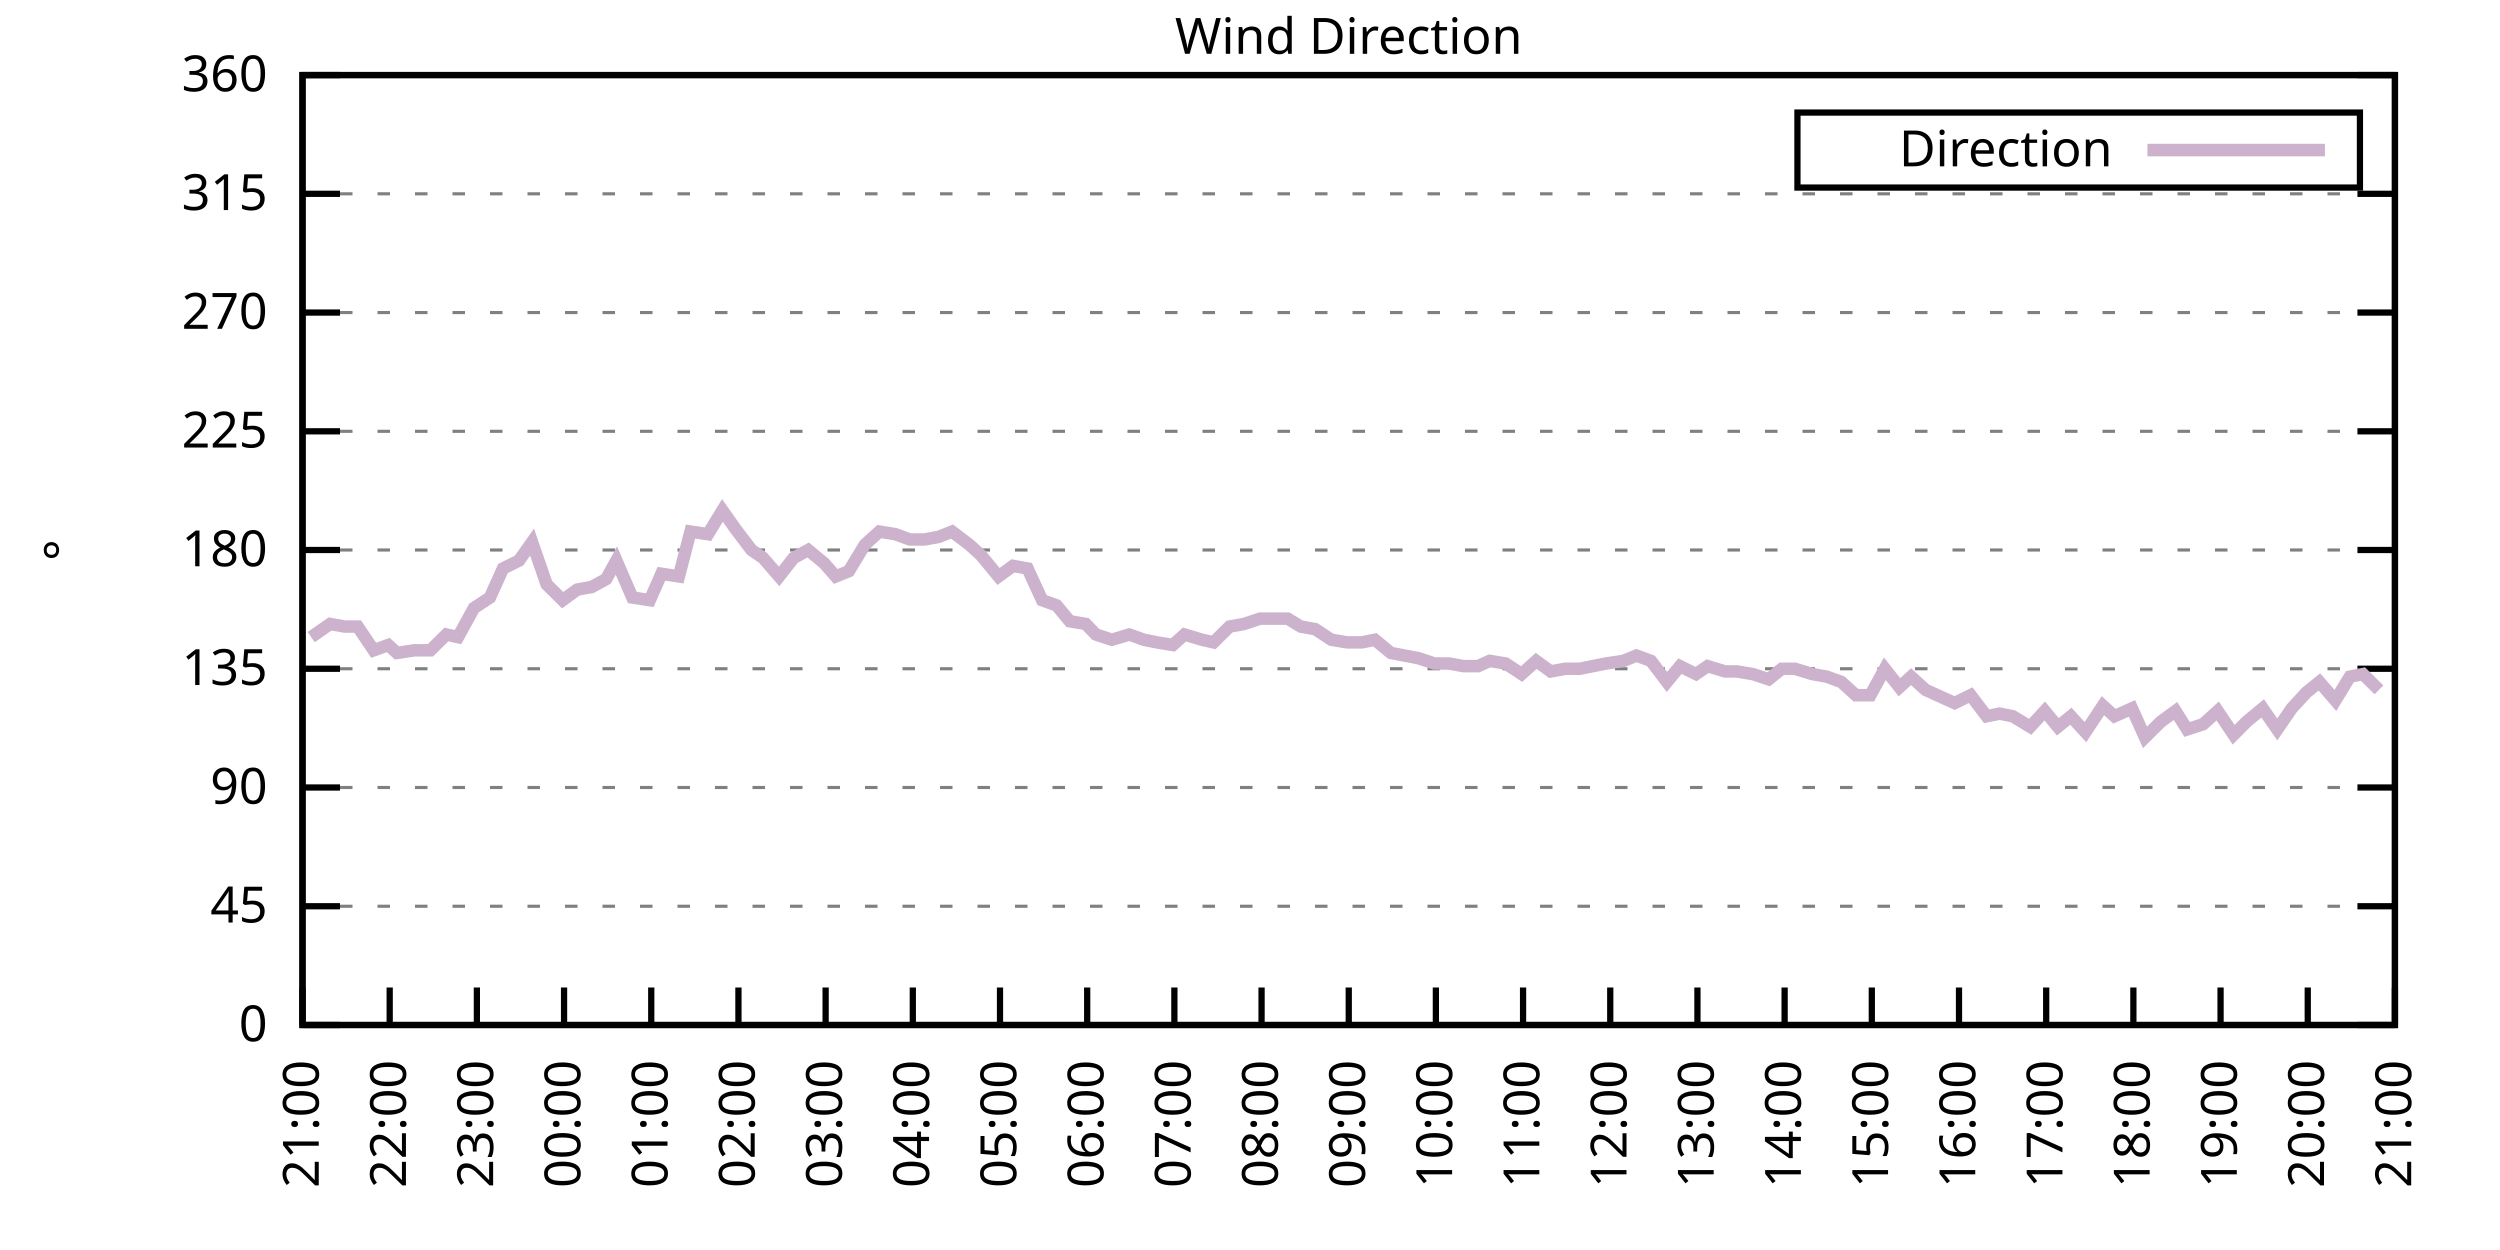
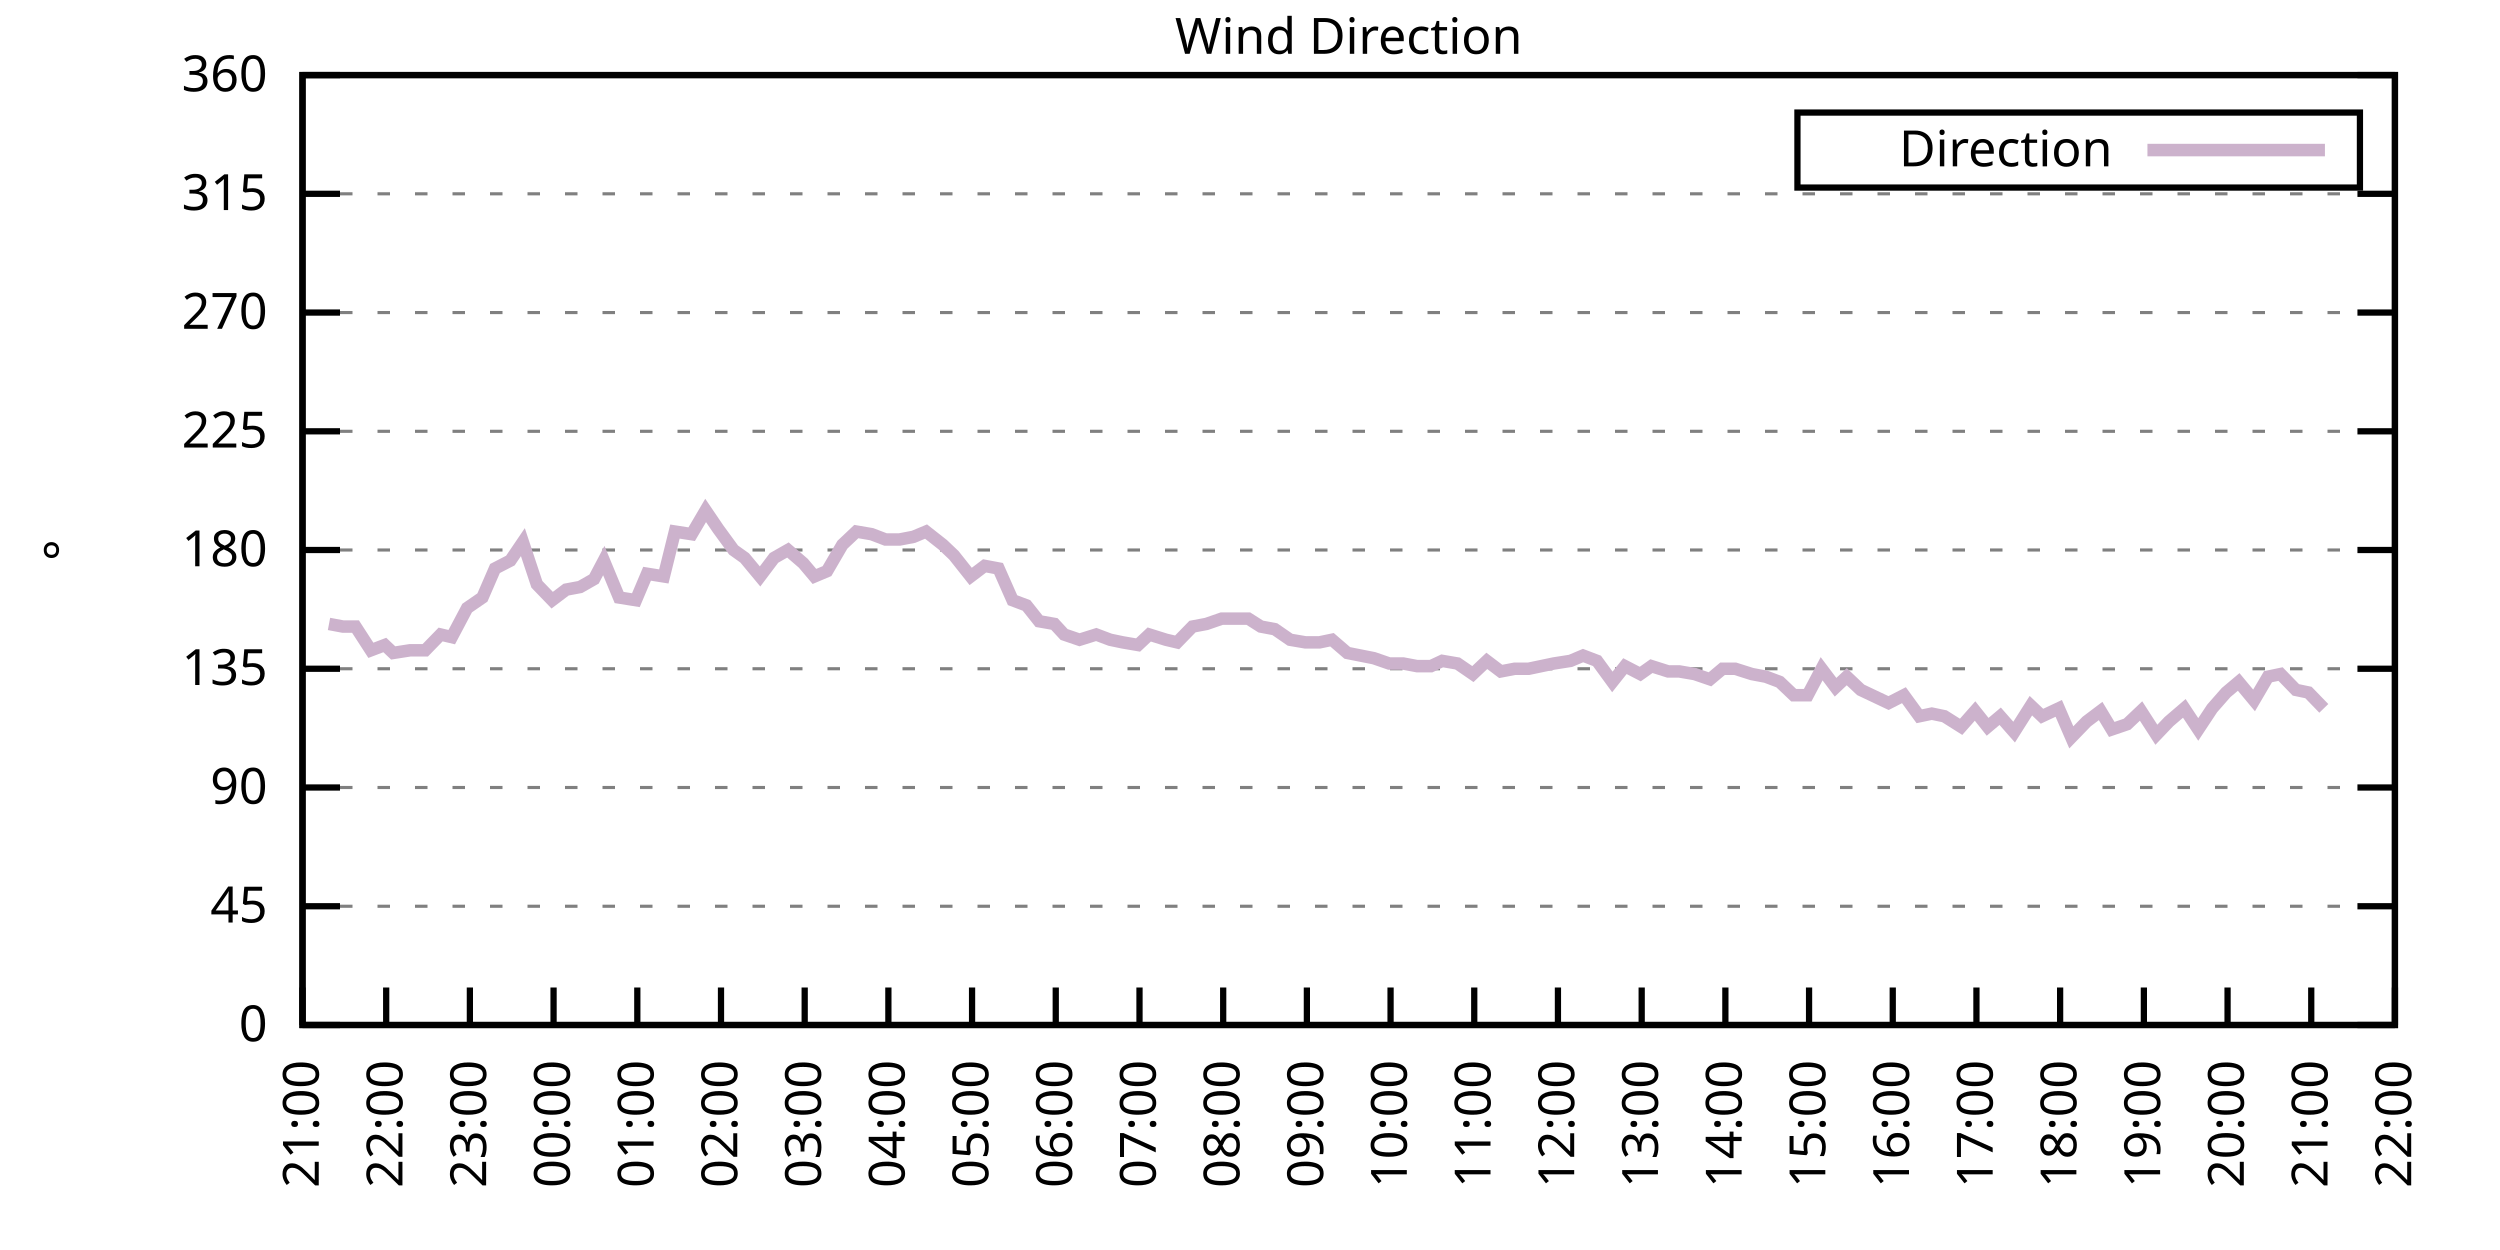
<svg xmlns="http://www.w3.org/2000/svg" xmlns:xlink="http://www.w3.org/1999/xlink" width="400" height="200" viewBox="0 0 400 200">
  <g id="gnuplot_canvas">
    <rect x="0" y="0" width="400" height="200" fill="none" />
    <defs>
      <circle id="gpDot" r="0.5" stroke-width="0.5" stroke="currentColor" />
      <path id="gpPt0" stroke-width="0.333" stroke="currentColor" d="M-1,0 h2 M0,-1 v2" />
      <path id="gpPt1" stroke-width="0.333" stroke="currentColor" d="M-1,-1 L1,1 M1,-1 L-1,1" />
      <path id="gpPt2" stroke-width="0.333" stroke="currentColor" d="M-1,0 L1,0 M0,-1 L0,1 M-1,-1 L1,1 M-1,1 L1,-1" />
      <rect id="gpPt3" stroke-width="0.333" stroke="currentColor" x="-1" y="-1" width="2" height="2" />
      <rect id="gpPt4" stroke-width="0.333" stroke="currentColor" fill="currentColor" x="-1" y="-1" width="2" height="2" />
      <circle id="gpPt5" stroke-width="0.333" stroke="currentColor" cx="0" cy="0" r="1" />
      <use xlink:href="#gpPt5" id="gpPt6" fill="currentColor" stroke="none" />
      <path id="gpPt7" stroke-width="0.333" stroke="currentColor" d="M0,-1.33 L-1.33,0.67 L1.33,0.67 z" />
      <use xlink:href="#gpPt7" id="gpPt8" fill="currentColor" stroke="none" />
      <use xlink:href="#gpPt7" id="gpPt9" stroke="currentColor" transform="rotate(180)" />
      <use xlink:href="#gpPt9" id="gpPt10" fill="currentColor" stroke="none" />
      <use xlink:href="#gpPt3" id="gpPt11" stroke="currentColor" transform="rotate(45)" />
      <use xlink:href="#gpPt11" id="gpPt12" fill="currentColor" stroke="none" />
      <path id="gpPt13" stroke-width="0.333" stroke="currentColor" d="M0,1.330 L1.265,0.411 L0.782,-1.067 L-0.782,-1.076 L-1.265,0.411 z" />
      <use xlink:href="#gpPt13" id="gpPt14" fill="currentColor" stroke="none" />
      <filter id="textbox" filterUnits="objectBoundingBox" x="0" y="0" height="1" width="1">
        <feFlood flood-color="white" flood-opacity="1" result="bgnd" />
        <feComposite in="SourceGraphic" in2="bgnd" operator="atop" />
      </filter>
      <filter id="greybox" filterUnits="objectBoundingBox" x="0" y="0" height="1" width="1">
        <feFlood flood-color="lightgrey" flood-opacity="1" result="grey" />
        <feComposite in="SourceGraphic" in2="grey" operator="atop" />
      </filter>
    </defs>
    <g fill="none" color="white" stroke="currentColor" stroke-width="1.00" stroke-linecap="butt" stroke-linejoin="miter">
</g>
    <g fill="none" color="black" stroke="currentColor" stroke-width="1.00" stroke-linecap="butt" stroke-linejoin="miter">
      <g stroke="none" shape-rendering="crispEdges">
        <polygon fill="rgb(255, 255, 255)" points="48.40,164.00 383.18,164.00 383.18,12.02 48.40,12.02 " />
      </g>
    </g>
    <g fill="none" color="black" stroke="currentColor" stroke-width="1.00" stroke-linecap="butt" stroke-linejoin="miter">
</g>
    <g fill="none" color="black" stroke="black" stroke-width="0.50" stroke-linecap="butt" stroke-linejoin="miter">
</g>
    <g fill="none" color="gray" stroke="currentColor" stroke-width="0.50" stroke-linecap="butt" stroke-linejoin="miter">
      <path stroke="gray" stroke-dasharray="2,4" class="gridline" d="M48.40,164.00 L383.19,164.00  " />
    </g>
    <g fill="none" color="gray" stroke="gray" stroke-width="1.00" stroke-linecap="butt" stroke-linejoin="miter">
</g>
    <g fill="none" color="black" stroke="currentColor" stroke-width="1.00" stroke-linecap="butt" stroke-linejoin="miter">
      <path stroke="black" d="M48.40,164.00 L54.40,164.00 M383.19,164.00 L377.19,164.00  " />
      <g transform="translate(42.80,166.60)" stroke="none" fill="black" font-family="Sans" font-size="8.00" text-anchor="end">
        <text>
          <tspan font-family="Sans"> 0</tspan>
        </text>
      </g>
    </g>
    <g fill="none" color="black" stroke="currentColor" stroke-width="1.00" stroke-linecap="butt" stroke-linejoin="miter">
</g>
    <g fill="none" color="black" stroke="black" stroke-width="0.50" stroke-linecap="butt" stroke-linejoin="miter">
</g>
    <g fill="none" color="gray" stroke="currentColor" stroke-width="0.50" stroke-linecap="butt" stroke-linejoin="miter">
      <path stroke="gray" stroke-dasharray="2,4" class="gridline" d="M48.40,145.00 L383.19,145.00  " />
    </g>
    <g fill="none" color="gray" stroke="gray" stroke-width="1.00" stroke-linecap="butt" stroke-linejoin="miter">
</g>
    <g fill="none" color="black" stroke="currentColor" stroke-width="1.00" stroke-linecap="butt" stroke-linejoin="miter">
      <path stroke="black" d="M48.40,145.00 L54.40,145.00 M383.19,145.00 L377.19,145.00  " />
      <g transform="translate(42.80,147.60)" stroke="none" fill="black" font-family="Sans" font-size="8.00" text-anchor="end">
        <text>
          <tspan font-family="Sans"> 45</tspan>
        </text>
      </g>
    </g>
    <g fill="none" color="black" stroke="currentColor" stroke-width="1.00" stroke-linecap="butt" stroke-linejoin="miter">
</g>
    <g fill="none" color="black" stroke="black" stroke-width="0.50" stroke-linecap="butt" stroke-linejoin="miter">
</g>
    <g fill="none" color="gray" stroke="currentColor" stroke-width="0.50" stroke-linecap="butt" stroke-linejoin="miter">
      <path stroke="gray" stroke-dasharray="2,4" class="gridline" d="M48.40,126.00 L383.19,126.00  " />
    </g>
    <g fill="none" color="gray" stroke="gray" stroke-width="1.00" stroke-linecap="butt" stroke-linejoin="miter">
</g>
    <g fill="none" color="black" stroke="currentColor" stroke-width="1.00" stroke-linecap="butt" stroke-linejoin="miter">
      <path stroke="black" d="M48.40,126.00 L54.40,126.00 M383.19,126.00 L377.19,126.00  " />
      <g transform="translate(42.80,128.60)" stroke="none" fill="black" font-family="Sans" font-size="8.00" text-anchor="end">
        <text>
          <tspan font-family="Sans"> 90</tspan>
        </text>
      </g>
    </g>
    <g fill="none" color="black" stroke="currentColor" stroke-width="1.00" stroke-linecap="butt" stroke-linejoin="miter">
</g>
    <g fill="none" color="black" stroke="black" stroke-width="0.50" stroke-linecap="butt" stroke-linejoin="miter">
</g>
    <g fill="none" color="gray" stroke="currentColor" stroke-width="0.50" stroke-linecap="butt" stroke-linejoin="miter">
      <path stroke="gray" stroke-dasharray="2,4" class="gridline" d="M48.40,107.00 L383.19,107.00  " />
    </g>
    <g fill="none" color="gray" stroke="gray" stroke-width="1.00" stroke-linecap="butt" stroke-linejoin="miter">
</g>
    <g fill="none" color="black" stroke="currentColor" stroke-width="1.00" stroke-linecap="butt" stroke-linejoin="miter">
      <path stroke="black" d="M48.40,107.00 L54.40,107.00 M383.19,107.00 L377.19,107.00  " />
      <g transform="translate(42.80,109.60)" stroke="none" fill="black" font-family="Sans" font-size="8.00" text-anchor="end">
        <text>
          <tspan font-family="Sans"> 135</tspan>
        </text>
      </g>
    </g>
    <g fill="none" color="black" stroke="currentColor" stroke-width="1.00" stroke-linecap="butt" stroke-linejoin="miter">
</g>
    <g fill="none" color="black" stroke="black" stroke-width="0.50" stroke-linecap="butt" stroke-linejoin="miter">
</g>
    <g fill="none" color="gray" stroke="currentColor" stroke-width="0.50" stroke-linecap="butt" stroke-linejoin="miter">
      <path stroke="gray" stroke-dasharray="2,4" class="gridline" d="M48.40,88.00 L383.19,88.00  " />
    </g>
    <g fill="none" color="gray" stroke="gray" stroke-width="1.00" stroke-linecap="butt" stroke-linejoin="miter">
</g>
    <g fill="none" color="black" stroke="currentColor" stroke-width="1.00" stroke-linecap="butt" stroke-linejoin="miter">
      <path stroke="black" d="M48.40,88.00 L54.40,88.00 M383.19,88.00 L377.19,88.00  " />
      <g transform="translate(42.80,90.60)" stroke="none" fill="black" font-family="Sans" font-size="8.00" text-anchor="end">
        <text>
          <tspan font-family="Sans"> 180</tspan>
        </text>
      </g>
    </g>
    <g fill="none" color="black" stroke="currentColor" stroke-width="1.00" stroke-linecap="butt" stroke-linejoin="miter">
</g>
    <g fill="none" color="black" stroke="black" stroke-width="0.50" stroke-linecap="butt" stroke-linejoin="miter">
</g>
    <g fill="none" color="gray" stroke="currentColor" stroke-width="0.50" stroke-linecap="butt" stroke-linejoin="miter">
      <path stroke="gray" stroke-dasharray="2,4" class="gridline" d="M48.40,69.01 L383.19,69.01  " />
    </g>
    <g fill="none" color="gray" stroke="gray" stroke-width="1.00" stroke-linecap="butt" stroke-linejoin="miter">
</g>
    <g fill="none" color="black" stroke="currentColor" stroke-width="1.00" stroke-linecap="butt" stroke-linejoin="miter">
      <path stroke="black" d="M48.40,69.01 L54.40,69.01 M383.19,69.01 L377.19,69.01  " />
      <g transform="translate(42.80,71.61)" stroke="none" fill="black" font-family="Sans" font-size="8.00" text-anchor="end">
        <text>
          <tspan font-family="Sans"> 225</tspan>
        </text>
      </g>
    </g>
    <g fill="none" color="black" stroke="currentColor" stroke-width="1.00" stroke-linecap="butt" stroke-linejoin="miter">
</g>
    <g fill="none" color="black" stroke="black" stroke-width="0.50" stroke-linecap="butt" stroke-linejoin="miter">
</g>
    <g fill="none" color="gray" stroke="currentColor" stroke-width="0.50" stroke-linecap="butt" stroke-linejoin="miter">
      <path stroke="gray" stroke-dasharray="2,4" class="gridline" d="M48.40,50.01 L383.19,50.01  " />
    </g>
    <g fill="none" color="gray" stroke="gray" stroke-width="1.00" stroke-linecap="butt" stroke-linejoin="miter">
</g>
    <g fill="none" color="black" stroke="currentColor" stroke-width="1.00" stroke-linecap="butt" stroke-linejoin="miter">
      <path stroke="black" d="M48.40,50.01 L54.40,50.01 M383.19,50.01 L377.19,50.01  " />
      <g transform="translate(42.80,52.61)" stroke="none" fill="black" font-family="Sans" font-size="8.00" text-anchor="end">
        <text>
          <tspan font-family="Sans"> 270</tspan>
        </text>
      </g>
    </g>
    <g fill="none" color="black" stroke="currentColor" stroke-width="1.00" stroke-linecap="butt" stroke-linejoin="miter">
</g>
    <g fill="none" color="black" stroke="black" stroke-width="0.50" stroke-linecap="butt" stroke-linejoin="miter">
</g>
    <g fill="none" color="gray" stroke="currentColor" stroke-width="0.50" stroke-linecap="butt" stroke-linejoin="miter">
      <path stroke="gray" stroke-dasharray="2,4" class="gridline" d="M48.40,31.01 L383.19,31.01  " />
    </g>
    <g fill="none" color="gray" stroke="gray" stroke-width="1.00" stroke-linecap="butt" stroke-linejoin="miter">
</g>
    <g fill="none" color="black" stroke="currentColor" stroke-width="1.00" stroke-linecap="butt" stroke-linejoin="miter">
      <path stroke="black" d="M48.40,31.01 L54.40,31.01 M383.19,31.01 L377.19,31.01  " />
      <g transform="translate(42.80,33.61)" stroke="none" fill="black" font-family="Sans" font-size="8.00" text-anchor="end">
        <text>
          <tspan font-family="Sans"> 315</tspan>
        </text>
      </g>
    </g>
    <g fill="none" color="black" stroke="currentColor" stroke-width="1.00" stroke-linecap="butt" stroke-linejoin="miter">
</g>
    <g fill="none" color="black" stroke="black" stroke-width="0.50" stroke-linecap="butt" stroke-linejoin="miter">
</g>
    <g fill="none" color="gray" stroke="currentColor" stroke-width="0.50" stroke-linecap="butt" stroke-linejoin="miter">
      <path stroke="gray" stroke-dasharray="2,4" class="gridline" d="M48.40,12.01 L383.19,12.01  " />
    </g>
    <g fill="none" color="gray" stroke="gray" stroke-width="1.00" stroke-linecap="butt" stroke-linejoin="miter">
</g>
    <g fill="none" color="black" stroke="currentColor" stroke-width="1.00" stroke-linecap="butt" stroke-linejoin="miter">
      <path stroke="black" d="M48.40,12.01 L54.40,12.01 M383.19,12.01 L377.19,12.01  " />
      <g transform="translate(42.80,14.61)" stroke="none" fill="black" font-family="Sans" font-size="8.00" text-anchor="end">
        <text>
          <tspan font-family="Sans"> 360</tspan>
        </text>
      </g>
    </g>
    <g fill="none" color="black" stroke="currentColor" stroke-width="1.00" stroke-linecap="butt" stroke-linejoin="miter">
      <path stroke="black" d="M48.40,164.00 L48.40,158.00  " />
      <g transform="translate(51.00,169.60) rotate(270.00)" stroke="none" fill="black" font-family="Sans" font-size="8.00" text-anchor="end">
        <text>
          <tspan font-family="Sans">21:00</tspan>
        </text>
      </g>
    </g>
    <g fill="none" color="black" stroke="currentColor" stroke-width="1.00" stroke-linecap="butt" stroke-linejoin="miter">
-       <path stroke="black" d="M62.35,164.00 L62.35,158.00  " />
-       <g transform="translate(64.95,169.60) rotate(270.00)" stroke="none" fill="black" font-family="Sans" font-size="8.00" text-anchor="end">
+       <path stroke="black" d="M61.79,164.00 L61.79,158.00  " />
+       <g transform="translate(64.39,169.60) rotate(270.00)" stroke="none" fill="black" font-family="Sans" font-size="8.00" text-anchor="end">
        <text>
          <tspan font-family="Sans">22:00</tspan>
        </text>
      </g>
    </g>
    <g fill="none" color="black" stroke="currentColor" stroke-width="1.00" stroke-linecap="butt" stroke-linejoin="miter">
-       <path stroke="black" d="M76.30,164.00 L76.30,158.00  " />
-       <g transform="translate(78.90,169.60) rotate(270.00)" stroke="none" fill="black" font-family="Sans" font-size="8.00" text-anchor="end">
+       <path stroke="black" d="M75.18,164.00 L75.18,158.00  " />
+       <g transform="translate(77.78,169.60) rotate(270.00)" stroke="none" fill="black" font-family="Sans" font-size="8.00" text-anchor="end">
        <text>
          <tspan font-family="Sans">23:00</tspan>
        </text>
      </g>
    </g>
    <g fill="none" color="black" stroke="currentColor" stroke-width="1.00" stroke-linecap="butt" stroke-linejoin="miter">
-       <path stroke="black" d="M90.25,164.00 L90.25,158.00  " />
-       <g transform="translate(92.85,169.60) rotate(270.00)" stroke="none" fill="black" font-family="Sans" font-size="8.00" text-anchor="end">
+       <path stroke="black" d="M88.57,164.00 L88.57,158.00  " />
+       <g transform="translate(91.17,169.60) rotate(270.00)" stroke="none" fill="black" font-family="Sans" font-size="8.00" text-anchor="end">
        <text>
          <tspan font-family="Sans">00:00</tspan>
        </text>
      </g>
    </g>
    <g fill="none" color="black" stroke="currentColor" stroke-width="1.00" stroke-linecap="butt" stroke-linejoin="miter">
-       <path stroke="black" d="M104.20,164.00 L104.20,158.00  " />
-       <g transform="translate(106.80,169.60) rotate(270.00)" stroke="none" fill="black" font-family="Sans" font-size="8.00" text-anchor="end">
+       <path stroke="black" d="M101.97,164.00 L101.97,158.00  " />
+       <g transform="translate(104.57,169.60) rotate(270.00)" stroke="none" fill="black" font-family="Sans" font-size="8.00" text-anchor="end">
        <text>
          <tspan font-family="Sans">01:00</tspan>
        </text>
      </g>
    </g>
    <g fill="none" color="black" stroke="currentColor" stroke-width="1.00" stroke-linecap="butt" stroke-linejoin="miter">
-       <path stroke="black" d="M118.15,164.00 L118.15,158.00  " />
-       <g transform="translate(120.75,169.60) rotate(270.00)" stroke="none" fill="black" font-family="Sans" font-size="8.00" text-anchor="end">
+       <path stroke="black" d="M115.36,164.00 L115.36,158.00  " />
+       <g transform="translate(117.96,169.60) rotate(270.00)" stroke="none" fill="black" font-family="Sans" font-size="8.00" text-anchor="end">
        <text>
          <tspan font-family="Sans">02:00</tspan>
        </text>
      </g>
    </g>
    <g fill="none" color="black" stroke="currentColor" stroke-width="1.00" stroke-linecap="butt" stroke-linejoin="miter">
-       <path stroke="black" d="M132.10,164.00 L132.10,158.00  " />
-       <g transform="translate(134.70,169.60) rotate(270.00)" stroke="none" fill="black" font-family="Sans" font-size="8.00" text-anchor="end">
+       <path stroke="black" d="M128.75,164.00 L128.75,158.00  " />
+       <g transform="translate(131.35,169.60) rotate(270.00)" stroke="none" fill="black" font-family="Sans" font-size="8.00" text-anchor="end">
        <text>
          <tspan font-family="Sans">03:00</tspan>
        </text>
      </g>
    </g>
    <g fill="none" color="black" stroke="currentColor" stroke-width="1.00" stroke-linecap="butt" stroke-linejoin="miter">
-       <path stroke="black" d="M146.05,164.00 L146.05,158.00  " />
-       <g transform="translate(148.65,169.60) rotate(270.00)" stroke="none" fill="black" font-family="Sans" font-size="8.00" text-anchor="end">
+       <path stroke="black" d="M142.14,164.00 L142.14,158.00  " />
+       <g transform="translate(144.74,169.60) rotate(270.00)" stroke="none" fill="black" font-family="Sans" font-size="8.00" text-anchor="end">
        <text>
          <tspan font-family="Sans">04:00</tspan>
        </text>
      </g>
    </g>
    <g fill="none" color="black" stroke="currentColor" stroke-width="1.00" stroke-linecap="butt" stroke-linejoin="miter">
-       <path stroke="black" d="M160.00,164.00 L160.00,158.00  " />
-       <g transform="translate(162.60,169.60) rotate(270.00)" stroke="none" fill="black" font-family="Sans" font-size="8.00" text-anchor="end">
+       <path stroke="black" d="M155.53,164.00 L155.53,158.00  " />
+       <g transform="translate(158.13,169.60) rotate(270.00)" stroke="none" fill="black" font-family="Sans" font-size="8.00" text-anchor="end">
        <text>
          <tspan font-family="Sans">05:00</tspan>
        </text>
      </g>
    </g>
    <g fill="none" color="black" stroke="currentColor" stroke-width="1.00" stroke-linecap="butt" stroke-linejoin="miter">
-       <path stroke="black" d="M173.95,164.00 L173.95,158.00  " />
-       <g transform="translate(176.55,169.60) rotate(270.00)" stroke="none" fill="black" font-family="Sans" font-size="8.00" text-anchor="end">
+       <path stroke="black" d="M168.92,164.00 L168.92,158.00  " />
+       <g transform="translate(171.52,169.60) rotate(270.00)" stroke="none" fill="black" font-family="Sans" font-size="8.00" text-anchor="end">
        <text>
          <tspan font-family="Sans">06:00</tspan>
        </text>
      </g>
    </g>
    <g fill="none" color="black" stroke="currentColor" stroke-width="1.00" stroke-linecap="butt" stroke-linejoin="miter">
-       <path stroke="black" d="M187.90,164.00 L187.90,158.00  " />
-       <g transform="translate(190.50,169.60) rotate(270.00)" stroke="none" fill="black" font-family="Sans" font-size="8.00" text-anchor="end">
+       <path stroke="black" d="M182.32,164.00 L182.32,158.00  " />
+       <g transform="translate(184.92,169.60) rotate(270.00)" stroke="none" fill="black" font-family="Sans" font-size="8.00" text-anchor="end">
        <text>
          <tspan font-family="Sans">07:00</tspan>
        </text>
      </g>
    </g>
    <g fill="none" color="black" stroke="currentColor" stroke-width="1.00" stroke-linecap="butt" stroke-linejoin="miter">
-       <path stroke="black" d="M201.85,164.00 L201.85,158.00  " />
-       <g transform="translate(204.45,169.60) rotate(270.00)" stroke="none" fill="black" font-family="Sans" font-size="8.00" text-anchor="end">
+       <path stroke="black" d="M195.71,164.00 L195.71,158.00  " />
+       <g transform="translate(198.31,169.60) rotate(270.00)" stroke="none" fill="black" font-family="Sans" font-size="8.00" text-anchor="end">
        <text>
          <tspan font-family="Sans">08:00</tspan>
        </text>
      </g>
    </g>
    <g fill="none" color="black" stroke="currentColor" stroke-width="1.00" stroke-linecap="butt" stroke-linejoin="miter">
-       <path stroke="black" d="M215.80,164.00 L215.80,158.00  " />
-       <g transform="translate(218.40,169.60) rotate(270.00)" stroke="none" fill="black" font-family="Sans" font-size="8.00" text-anchor="end">
+       <path stroke="black" d="M209.10,164.00 L209.10,158.00  " />
+       <g transform="translate(211.70,169.60) rotate(270.00)" stroke="none" fill="black" font-family="Sans" font-size="8.00" text-anchor="end">
        <text>
          <tspan font-family="Sans">09:00</tspan>
        </text>
      </g>
    </g>
    <g fill="none" color="black" stroke="currentColor" stroke-width="1.00" stroke-linecap="butt" stroke-linejoin="miter">
-       <path stroke="black" d="M229.74,164.00 L229.74,158.00  " />
-       <g transform="translate(232.34,169.60) rotate(270.00)" stroke="none" fill="black" font-family="Sans" font-size="8.00" text-anchor="end">
+       <path stroke="black" d="M222.49,164.00 L222.49,158.00  " />
+       <g transform="translate(225.09,169.60) rotate(270.00)" stroke="none" fill="black" font-family="Sans" font-size="8.00" text-anchor="end">
        <text>
          <tspan font-family="Sans">10:00</tspan>
        </text>
      </g>
    </g>
    <g fill="none" color="black" stroke="currentColor" stroke-width="1.00" stroke-linecap="butt" stroke-linejoin="miter">
-       <path stroke="black" d="M243.69,164.00 L243.69,158.00  " />
-       <g transform="translate(246.29,169.60) rotate(270.00)" stroke="none" fill="black" font-family="Sans" font-size="8.00" text-anchor="end">
+       <path stroke="black" d="M235.88,164.00 L235.88,158.00  " />
+       <g transform="translate(238.48,169.60) rotate(270.00)" stroke="none" fill="black" font-family="Sans" font-size="8.00" text-anchor="end">
        <text>
          <tspan font-family="Sans">11:00</tspan>
        </text>
      </g>
    </g>
    <g fill="none" color="black" stroke="currentColor" stroke-width="1.00" stroke-linecap="butt" stroke-linejoin="miter">
-       <path stroke="black" d="M257.64,164.00 L257.64,158.00  " />
-       <g transform="translate(260.24,169.60) rotate(270.00)" stroke="none" fill="black" font-family="Sans" font-size="8.00" text-anchor="end">
+       <path stroke="black" d="M249.27,164.00 L249.27,158.00  " />
+       <g transform="translate(251.87,169.60) rotate(270.00)" stroke="none" fill="black" font-family="Sans" font-size="8.00" text-anchor="end">
        <text>
          <tspan font-family="Sans">12:00</tspan>
        </text>
      </g>
    </g>
    <g fill="none" color="black" stroke="currentColor" stroke-width="1.00" stroke-linecap="butt" stroke-linejoin="miter">
-       <path stroke="black" d="M271.59,164.00 L271.59,158.00  " />
-       <g transform="translate(274.19,169.60) rotate(270.00)" stroke="none" fill="black" font-family="Sans" font-size="8.00" text-anchor="end">
+       <path stroke="black" d="M262.67,164.00 L262.67,158.00  " />
+       <g transform="translate(265.27,169.60) rotate(270.00)" stroke="none" fill="black" font-family="Sans" font-size="8.00" text-anchor="end">
        <text>
          <tspan font-family="Sans">13:00</tspan>
        </text>
      </g>
    </g>
    <g fill="none" color="black" stroke="currentColor" stroke-width="1.00" stroke-linecap="butt" stroke-linejoin="miter">
-       <path stroke="black" d="M285.54,164.00 L285.54,158.00  " />
-       <g transform="translate(288.14,169.60) rotate(270.00)" stroke="none" fill="black" font-family="Sans" font-size="8.00" text-anchor="end">
+       <path stroke="black" d="M276.06,164.00 L276.06,158.00  " />
+       <g transform="translate(278.66,169.60) rotate(270.00)" stroke="none" fill="black" font-family="Sans" font-size="8.00" text-anchor="end">
        <text>
          <tspan font-family="Sans">14:00</tspan>
        </text>
      </g>
    </g>
    <g fill="none" color="black" stroke="currentColor" stroke-width="1.00" stroke-linecap="butt" stroke-linejoin="miter">
-       <path stroke="black" d="M299.49,164.00 L299.49,158.00  " />
-       <g transform="translate(302.09,169.60) rotate(270.00)" stroke="none" fill="black" font-family="Sans" font-size="8.00" text-anchor="end">
+       <path stroke="black" d="M289.45,164.00 L289.45,158.00  " />
+       <g transform="translate(292.05,169.60) rotate(270.00)" stroke="none" fill="black" font-family="Sans" font-size="8.00" text-anchor="end">
        <text>
          <tspan font-family="Sans">15:00</tspan>
        </text>
      </g>
    </g>
    <g fill="none" color="black" stroke="currentColor" stroke-width="1.00" stroke-linecap="butt" stroke-linejoin="miter">
-       <path stroke="black" d="M313.44,164.00 L313.44,158.00  " />
-       <g transform="translate(316.04,169.60) rotate(270.00)" stroke="none" fill="black" font-family="Sans" font-size="8.00" text-anchor="end">
+       <path stroke="black" d="M302.84,164.00 L302.84,158.00  " />
+       <g transform="translate(305.44,169.60) rotate(270.00)" stroke="none" fill="black" font-family="Sans" font-size="8.00" text-anchor="end">
        <text>
          <tspan font-family="Sans">16:00</tspan>
        </text>
      </g>
    </g>
    <g fill="none" color="black" stroke="currentColor" stroke-width="1.00" stroke-linecap="butt" stroke-linejoin="miter">
-       <path stroke="black" d="M327.39,164.00 L327.39,158.00  " />
-       <g transform="translate(329.99,169.60) rotate(270.00)" stroke="none" fill="black" font-family="Sans" font-size="8.00" text-anchor="end">
+       <path stroke="black" d="M316.23,164.00 L316.23,158.00  " />
+       <g transform="translate(318.83,169.60) rotate(270.00)" stroke="none" fill="black" font-family="Sans" font-size="8.00" text-anchor="end">
        <text>
          <tspan font-family="Sans">17:00</tspan>
        </text>
      </g>
    </g>
    <g fill="none" color="black" stroke="currentColor" stroke-width="1.00" stroke-linecap="butt" stroke-linejoin="miter">
-       <path stroke="black" d="M341.34,164.00 L341.34,158.00  " />
-       <g transform="translate(343.94,169.60) rotate(270.00)" stroke="none" fill="black" font-family="Sans" font-size="8.00" text-anchor="end">
+       <path stroke="black" d="M329.62,164.00 L329.62,158.00  " />
+       <g transform="translate(332.22,169.60) rotate(270.00)" stroke="none" fill="black" font-family="Sans" font-size="8.00" text-anchor="end">
        <text>
          <tspan font-family="Sans">18:00</tspan>
        </text>
      </g>
    </g>
    <g fill="none" color="black" stroke="currentColor" stroke-width="1.00" stroke-linecap="butt" stroke-linejoin="miter">
-       <path stroke="black" d="M355.29,164.00 L355.29,158.00  " />
-       <g transform="translate(357.89,169.60) rotate(270.00)" stroke="none" fill="black" font-family="Sans" font-size="8.00" text-anchor="end">
+       <path stroke="black" d="M343.02,164.00 L343.02,158.00  " />
+       <g transform="translate(345.62,169.60) rotate(270.00)" stroke="none" fill="black" font-family="Sans" font-size="8.00" text-anchor="end">
        <text>
          <tspan font-family="Sans">19:00</tspan>
        </text>
      </g>
    </g>
    <g fill="none" color="black" stroke="currentColor" stroke-width="1.00" stroke-linecap="butt" stroke-linejoin="miter">
-       <path stroke="black" d="M369.24,164.00 L369.24,158.00  " />
-       <g transform="translate(371.84,169.60) rotate(270.00)" stroke="none" fill="black" font-family="Sans" font-size="8.00" text-anchor="end">
+       <path stroke="black" d="M356.41,164.00 L356.41,158.00  " />
+       <g transform="translate(359.01,169.60) rotate(270.00)" stroke="none" fill="black" font-family="Sans" font-size="8.00" text-anchor="end">
        <text>
          <tspan font-family="Sans">20:00</tspan>
+         </text>
+       </g>
+     </g>
+     <g fill="none" color="black" stroke="currentColor" stroke-width="1.00" stroke-linecap="butt" stroke-linejoin="miter">
+       <path stroke="black" d="M369.80,164.00 L369.80,158.00  " />
+       <g transform="translate(372.40,169.60) rotate(270.00)" stroke="none" fill="black" font-family="Sans" font-size="8.00" text-anchor="end">
+         <text>
+           <tspan font-family="Sans">21:00</tspan>
        </text>
      </g>
    </g>
    <g fill="none" color="black" stroke="currentColor" stroke-width="1.00" stroke-linecap="butt" stroke-linejoin="miter">
      <path stroke="black" d="M383.19,164.00 L383.19,158.00  " />
      <g transform="translate(385.79,169.60) rotate(270.00)" stroke="none" fill="black" font-family="Sans" font-size="8.00" text-anchor="end">
        <text>
-           <tspan font-family="Sans">21:00</tspan>
+           <tspan font-family="Sans">22:00</tspan>
        </text>
      </g>
    </g>
    <g fill="none" color="black" stroke="currentColor" stroke-width="1.00" stroke-linecap="butt" stroke-linejoin="miter">
</g>
    <g fill="none" color="black" stroke="currentColor" stroke-width="1.00" stroke-linecap="butt" stroke-linejoin="miter">
      <path stroke="black" d="M48.40,12.01 L48.40,164.00 L383.19,164.00 L383.19,12.01 L48.40,12.01 Z  " />
    </g>
    <g fill="none" color="black" stroke="currentColor" stroke-width="1.00" stroke-linecap="butt" stroke-linejoin="miter">
</g>
    <g fill="none" color="black" stroke="currentColor" stroke-width="1.00" stroke-linecap="butt" stroke-linejoin="miter">
      <path stroke="black" d="M287.59,30.01 L287.59,18.01 L377.59,18.01 L377.59,30.01 L287.59,30.01 Z  " />
    </g>
    <g id="Wind_direction_plot_1">
      <g fill="none" color="white" stroke="black" stroke-width="2.00" stroke-linecap="butt" stroke-linejoin="miter">
</g>
      <g fill="none" color="black" stroke="currentColor" stroke-width="2.00" stroke-linecap="butt" stroke-linejoin="miter">
        <g transform="translate(337.99,26.61)" stroke="none" fill="black" font-family="Sans" font-size="8.00" text-anchor="end">
          <text>
            <tspan font-family="Sans">Direction</tspan>
          </text>
        </g>
      </g>
      <g fill="none" color="black" stroke="currentColor" stroke-width="2.00" stroke-linecap="butt" stroke-linejoin="miter">
-         <path stroke="rgb(204, 178, 204)" d="M343.59,24.01 L371.99,24.01 M49.79,101.94 L52.82,99.83 L55.14,100.25 L57.23,100.25 L59.79,104.05 L62.12,103.20   L63.51,104.47 L66.30,104.05 L68.86,104.05 L71.42,101.52 L73.28,101.94 L75.83,97.29 L78.39,95.60 L80.48,90.96   L83.04,89.69 L85.13,86.74 L87.46,93.49 L90.02,96.03 L92.34,94.34 L94.67,93.92 L96.99,92.65 L98.62,89.69   L101.18,95.60 L103.97,96.03 L105.83,91.80 L108.62,92.23 L110.48,85.05 L113.27,85.47 L115.59,81.67 L117.68,84.63   L120.24,88.00 L122.10,89.27 L124.66,92.23 L126.98,89.27 L129.31,88.00 L131.87,90.12 L133.72,92.23 L135.82,91.38   L138.37,87.16 L140.70,85.05 L143.26,85.47 L145.58,86.32 L147.91,86.32 L150.23,85.89 L152.32,85.05 L155.11,87.16   L156.97,88.85 L159.76,92.23 L162.09,90.54 L164.41,90.96 L166.74,96.03 L169.06,96.87 L171.16,99.40 L173.71,99.83   L175.34,101.52 L177.90,102.36 L180.69,101.52 L183.01,102.36 L185.11,102.78 L187.66,103.20 L189.52,101.52 L192.31,102.36   L194.17,102.78 L196.73,100.25 L199.06,99.83 L201.61,98.98 L203.94,98.98 L206.03,98.98 L208.12,100.25 L210.45,100.67   L213.01,102.36 L215.56,102.78 L217.89,102.78 L219.98,102.36 L222.54,104.47 L226.95,105.31 L229.51,106.16 L231.84,106.16   L234.16,106.58 L236.49,106.58 L238.35,105.74 L240.90,106.16 L243.46,107.85 L245.79,105.74 L248.11,107.43 L250.44,107.00   L252.76,107.00 L256.95,106.16 L259.74,105.74 L261.83,104.89 L264.15,105.74 L266.71,109.11 L268.80,106.58 L271.36,107.85   L273.22,106.58 L276.01,107.43 L277.87,107.43 L280.43,107.85 L282.99,108.69 L285.08,107.00 L287.17,107.00 L289.96,107.85   L292.29,108.27 L294.61,109.11 L296.94,111.23 L299.26,111.23 L301.58,107.00 L303.91,109.96 L305.77,108.27 L308.09,110.38   L310.88,111.65 L312.74,112.49 L315.30,111.23 L317.86,114.60 L319.95,114.18 L322.04,114.60 L324.83,116.29 L327.16,113.76   L329.25,116.29 L331.34,114.60 L333.67,117.14 L336.46,112.91 L338.32,114.60 L341.11,113.34 L343.20,117.98 L345.76,115.45   L348.08,113.76 L349.94,116.71 L352.50,115.87 L354.83,113.76 L357.38,117.56 L359.48,115.45 L362.03,113.34 L364.36,116.71   L366.68,113.34 L369.01,110.80 L371.10,109.11 L373.66,112.07 L375.98,108.27 L378.08,107.85 L380.63,110.38  " />
+         <path stroke="rgb(204, 178, 204)" d="M343.59,24.01 L371.99,24.01 M52.64,99.83 L54.87,100.25 L56.88,100.25 L59.34,104.05 L61.57,103.20 L62.91,104.47   L65.59,104.05 L68.04,104.05 L70.50,101.52 L72.28,101.94 L74.74,97.29 L77.19,95.60 L79.20,90.96 L81.66,89.69   L83.66,86.74 L85.90,93.49 L88.35,96.03 L90.58,94.34 L92.82,93.92 L95.05,92.65 L96.61,89.69 L99.06,95.60   L101.74,96.03 L103.53,91.80 L106.21,92.23 L107.99,85.05 L110.67,85.47 L112.90,81.67 L114.91,84.63 L117.37,88.00   L119.15,89.27 L121.61,92.23 L123.84,89.27 L126.07,88.00 L128.53,90.12 L130.31,92.23 L132.32,91.38 L134.78,87.16   L137.01,85.05 L139.46,85.47 L141.69,86.32 L143.93,86.32 L146.16,85.89 L148.17,85.05 L150.85,87.16 L152.63,88.85   L155.31,92.23 L157.54,90.54 L159.77,90.96 L162.01,96.03 L164.24,96.87 L166.25,99.40 L168.70,99.83 L170.26,101.52   L172.72,102.36 L175.40,101.52 L177.63,102.36 L179.64,102.78 L182.09,103.20 L183.88,101.52 L186.56,102.36 L188.34,102.78   L190.80,100.25 L193.03,99.83 L195.48,98.98 L197.72,98.98 L199.73,98.98 L201.73,100.25 L203.97,100.67 L206.42,102.36   L208.88,102.78 L211.11,102.78 L213.12,102.36 L215.57,104.47 L219.81,105.31 L222.27,106.16 L224.50,106.16 L226.73,106.58   L228.96,106.58 L230.75,105.74 L233.20,106.16 L235.66,107.85 L237.89,105.74 L240.12,107.43 L242.36,107.00 L244.59,107.00   L248.60,106.16 L251.28,105.74 L253.29,104.89 L255.52,105.74 L257.98,109.11 L259.99,106.58 L262.44,107.85 L264.23,106.58   L266.91,107.43 L268.69,107.43 L271.15,107.85 L273.60,108.69 L275.61,107.00 L277.62,107.00 L280.30,107.85 L282.53,108.27   L284.76,109.11 L286.99,111.23 L289.23,111.23 L291.46,107.00 L293.69,109.96 L295.48,108.27 L297.71,110.38 L300.39,111.65   L302.17,112.49 L304.63,111.23 L307.08,114.60 L309.09,114.18 L311.10,114.60 L313.78,116.29 L316.01,113.76 L318.02,116.29   L320.03,114.60 L322.26,117.14 L324.94,112.91 L326.72,114.60 L329.40,113.34 L331.41,117.98 L333.86,115.45 L336.10,113.76   L337.88,116.71 L340.34,115.87 L342.57,113.76 L345.02,117.56 L347.03,115.45 L349.49,113.34 L351.72,116.71 L353.95,113.34   L356.18,110.80 L358.19,109.11 L360.65,112.07 L362.88,108.27 L364.89,107.85 L367.34,110.38 L369.35,110.80 L371.81,113.34    " />
      </g>
    </g>
    <g fill="none" color="black" stroke="currentColor" stroke-width="2.00" stroke-linecap="butt" stroke-linejoin="miter">
</g>
    <g fill="none" color="black" stroke="black" stroke-width="1.00" stroke-linecap="butt" stroke-linejoin="miter">
</g>
    <g fill="none" color="black" stroke="currentColor" stroke-width="1.00" stroke-linecap="butt" stroke-linejoin="miter">
      <path stroke="black" d="M48.40,12.01 L48.40,164.00 L383.19,164.00 L383.19,12.01 L48.40,12.01 Z  " />
      <g transform="translate(12.80,88.01) rotate(270.00)" stroke="none" fill="black" font-family="Sans" font-size="8.00" text-anchor="middle">
        <text>
          <tspan font-family="Sans">°</tspan>
        </text>
      </g>
    </g>
    <g fill="none" color="black" stroke="currentColor" stroke-width="1.00" stroke-linecap="butt" stroke-linejoin="miter">
</g>
    <g fill="none" color="black" stroke="currentColor" stroke-width="1.00" stroke-linecap="butt" stroke-linejoin="miter">
      <g transform="translate(215.79,8.61)" stroke="none" fill="black" font-family="Sans" font-size="8.00" text-anchor="middle">
        <text>
          <tspan font-family="Sans">Wind Direction</tspan>
        </text>
      </g>
    </g>
    <g fill="none" color="black" stroke="currentColor" stroke-width="1.00" stroke-linecap="butt" stroke-linejoin="miter">
</g>
  </g>
</svg>
